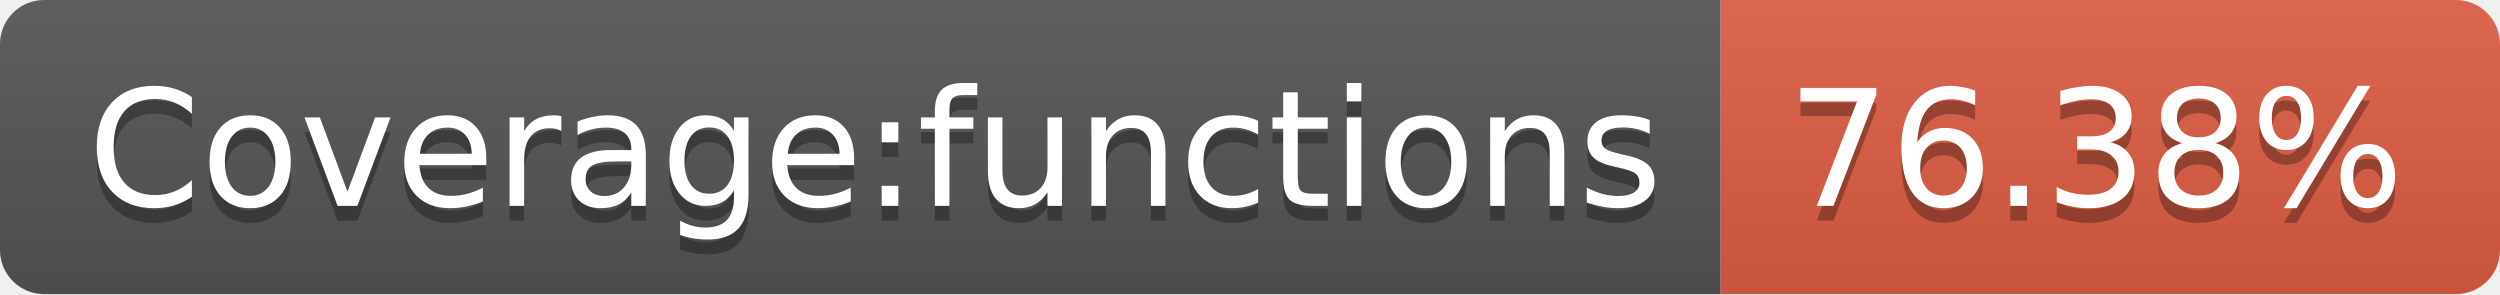
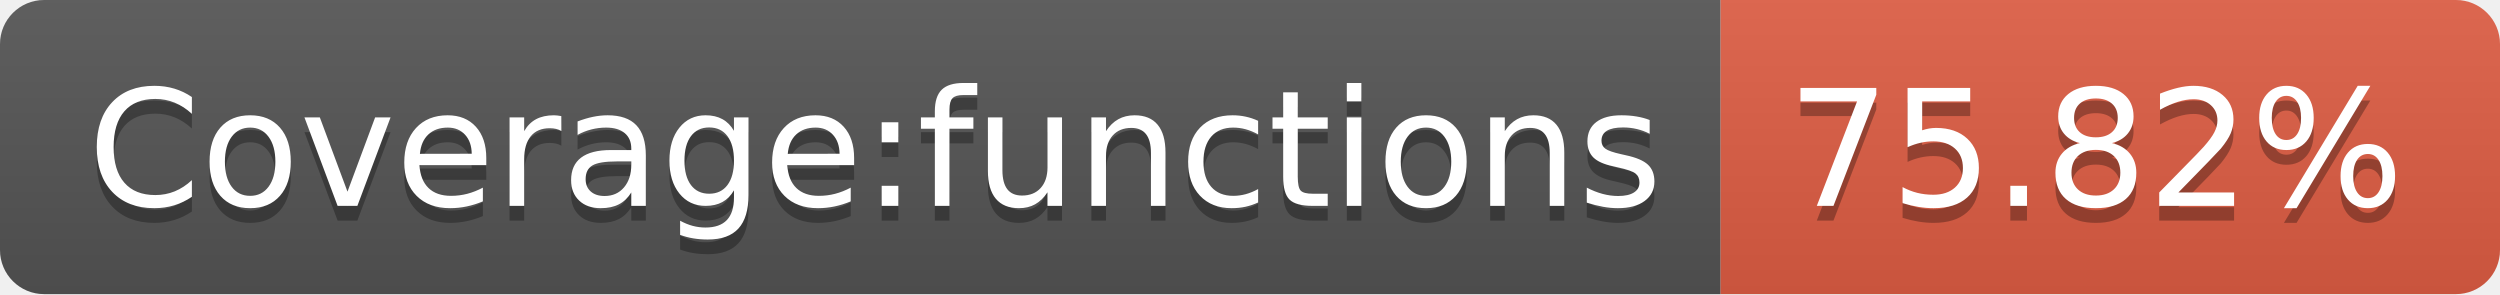
<svg xmlns="http://www.w3.org/2000/svg" width="170" height="20">
  <linearGradient id="b" x2="0" y2="100%">
    <stop offset="0" stop-color="#bbb" stop-opacity=".1" />
    <stop offset="1" stop-opacity=".1" />
  </linearGradient>
  <clipPath id="a">
    <rect width="170" height="20" rx="3" fill="#fff" />
  </clipPath>
  <g clip-path="url(#a)">
    <path fill="#555" d="M0 0h117v20H0z" />
    <path fill="#e05d44" d="M117 0h53v20H117z" />
    <path fill="url(#b)" d="M0 0h170v20H0z" />
  </g>
  <g fill="#fff" text-anchor="middle" font-family="DejaVu Sans,Verdana,Geneva,sans-serif" font-size="110">
    <text x="595" y="150" fill="#010101" fill-opacity=".3" transform="scale(.1)" textLength="1070">Coverage:functions</text>
    <text x="595" y="140" transform="scale(.1)" textLength="1070">Coverage:functions</text>
-     <text x="1425" y="150" fill="#010101" fill-opacity=".3" transform="scale(.1)" textLength="430">76.38%</text>
-     <text x="1425" y="140" transform="scale(.1)" textLength="430">76.38%</text>
+     <text x="1425" y="150" fill="#010101" fill-opacity=".3" transform="scale(.1)" textLength="430">75.82%</text>
+     <text x="1425" y="140" transform="scale(.1)" textLength="430">75.82%</text>
  </g>
</svg>
